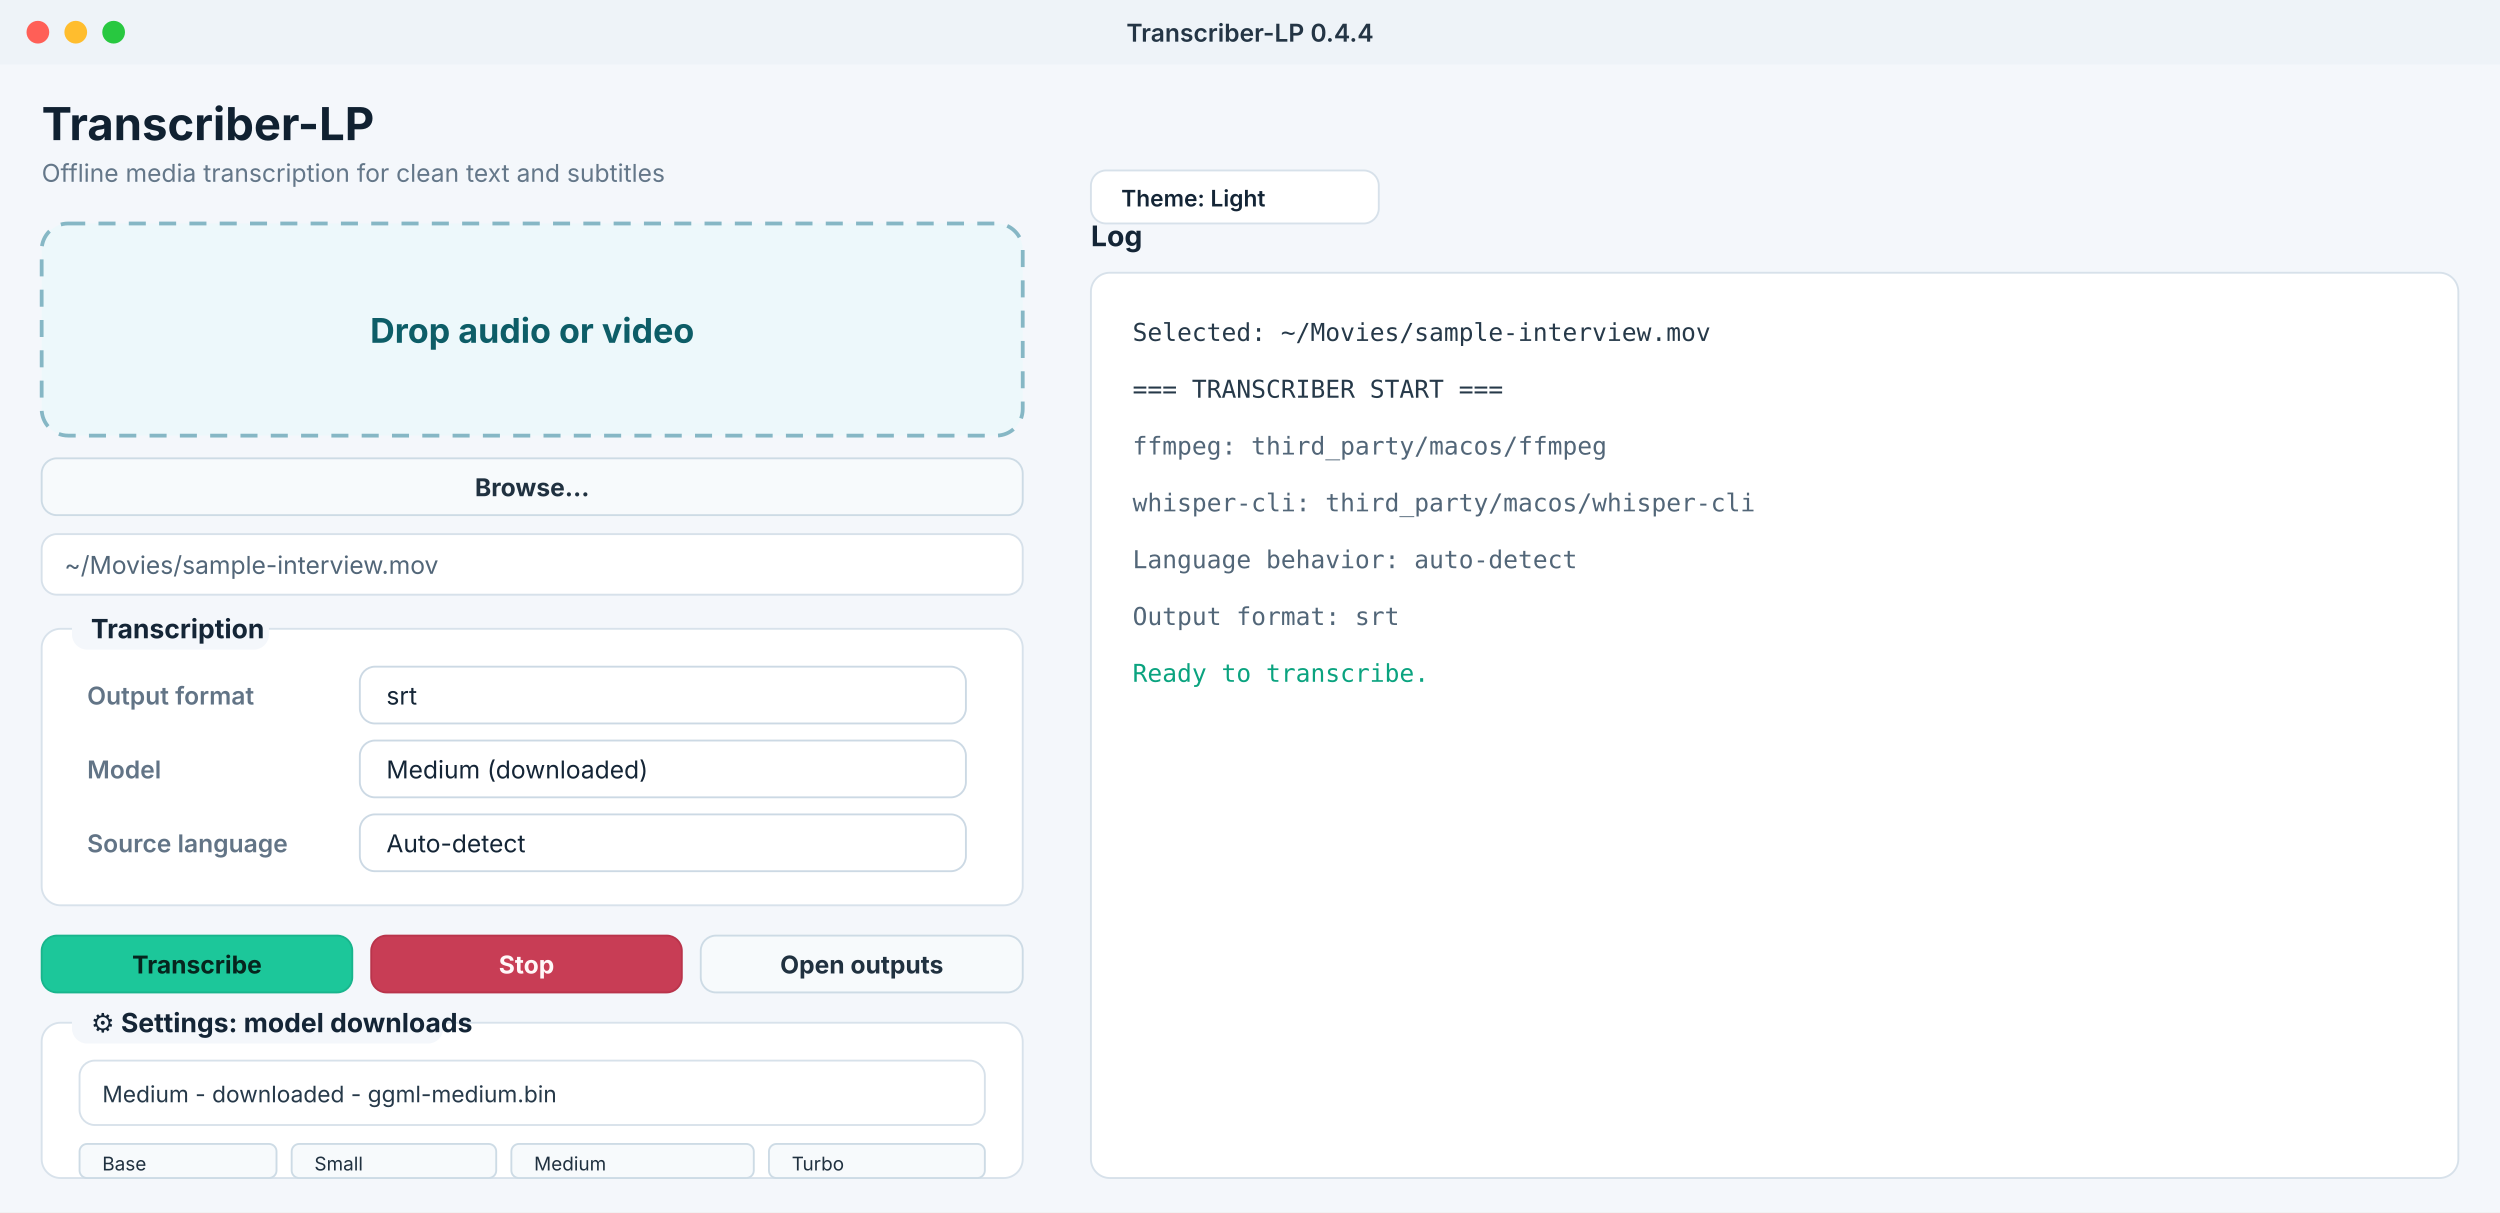
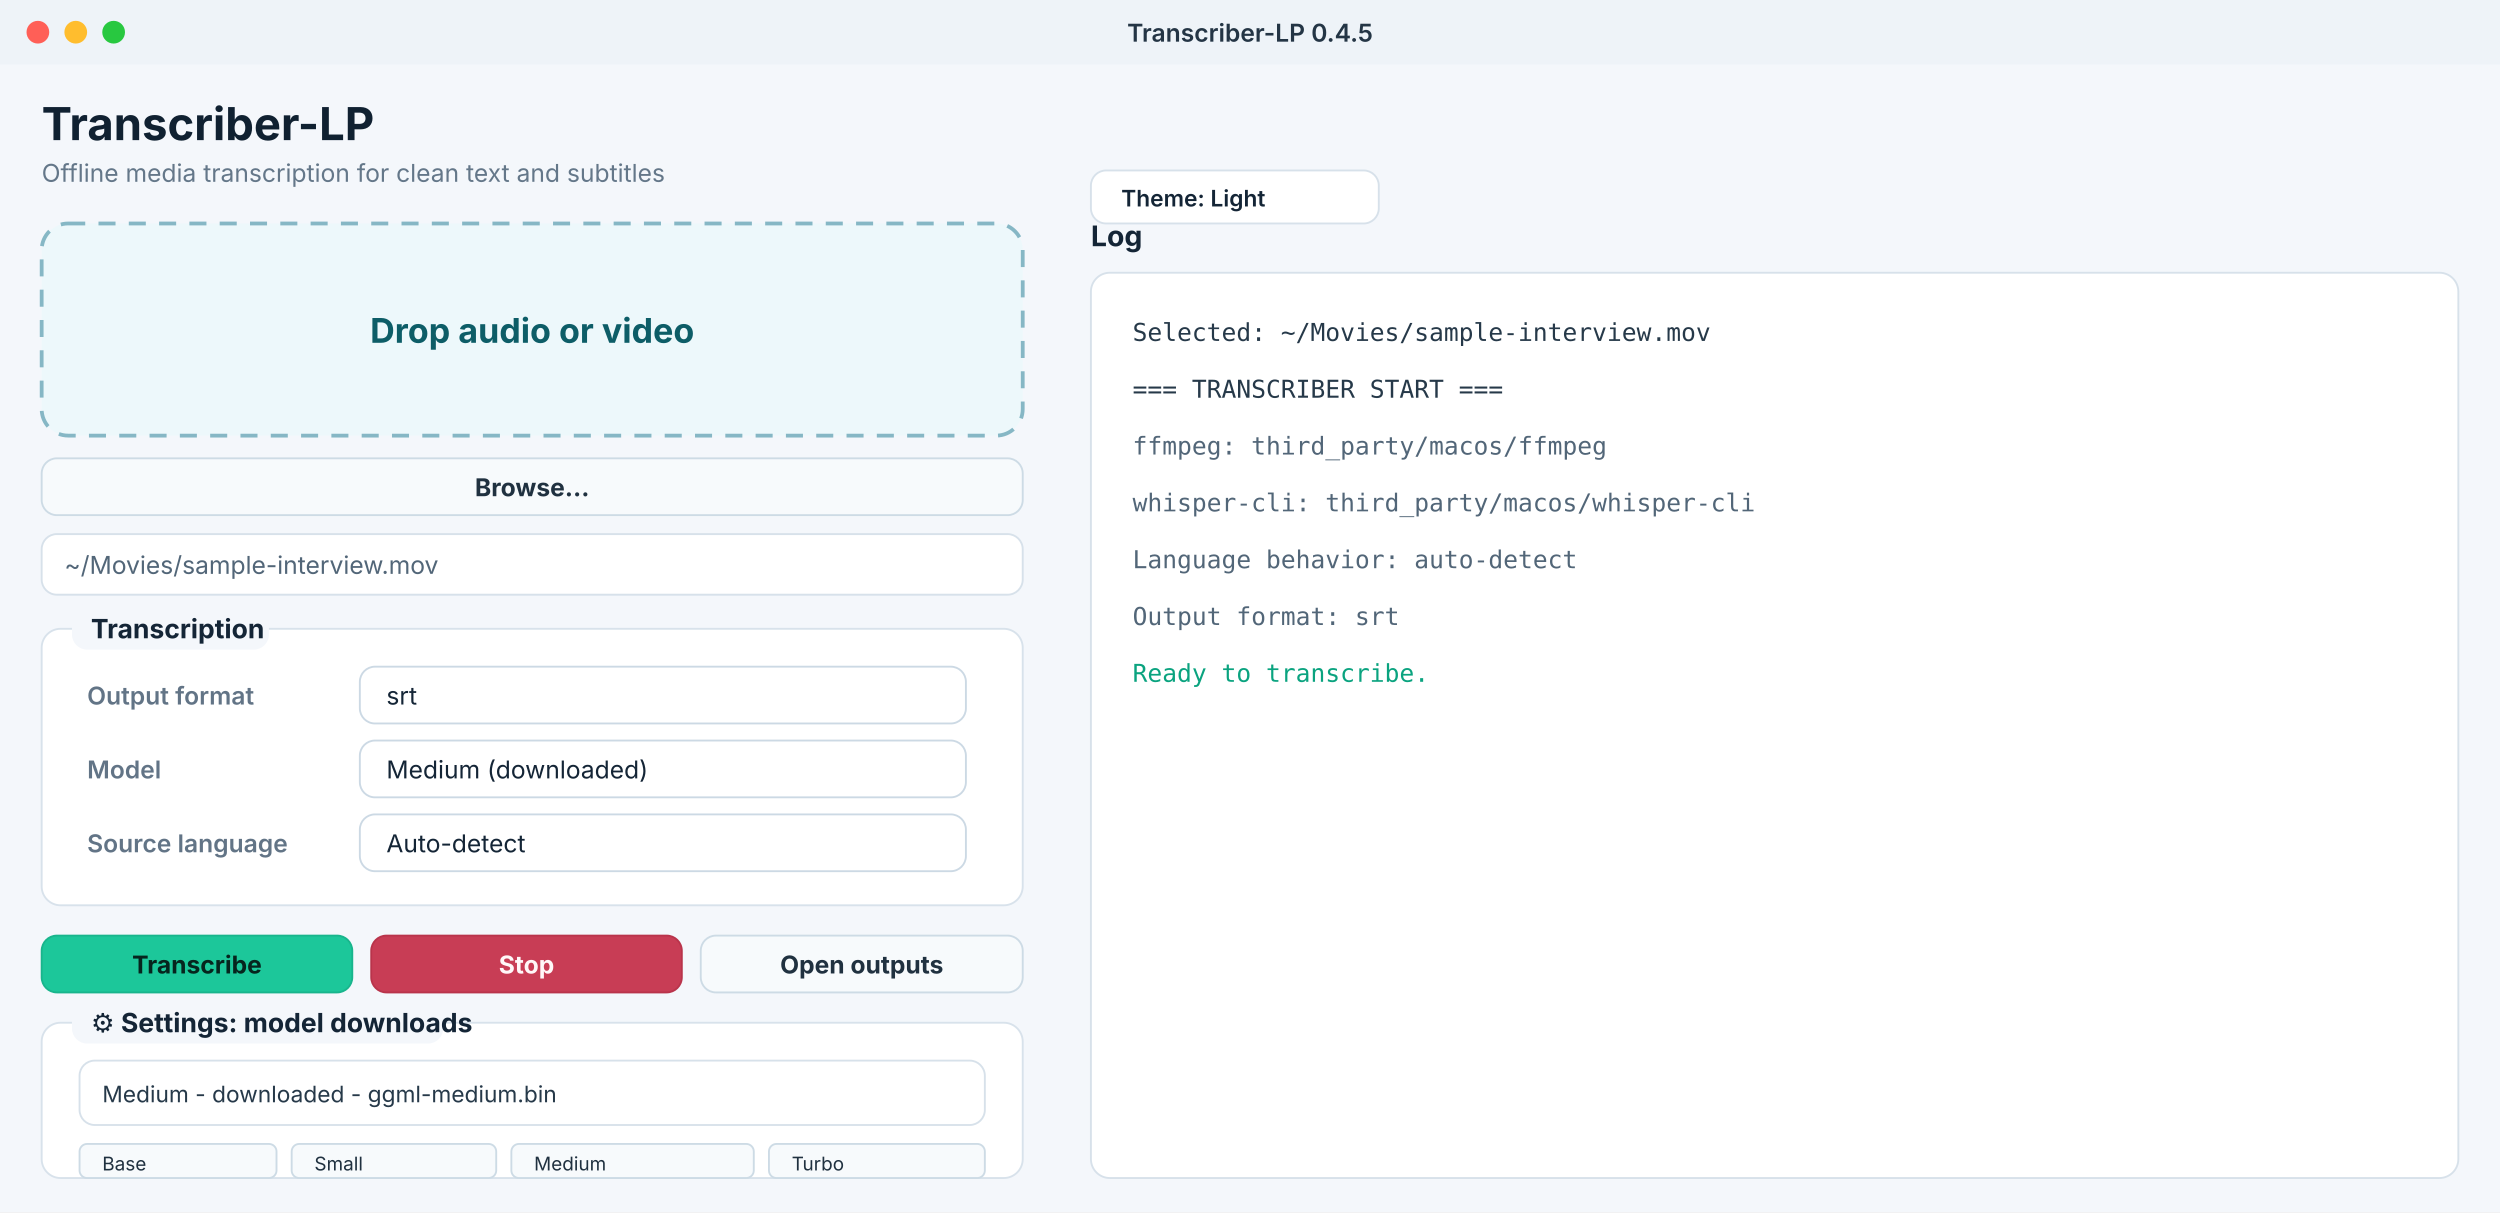
<svg xmlns="http://www.w3.org/2000/svg" width="1320" height="640" viewBox="0 0 1320 640" role="img" aria-labelledby="title desc">
  <defs>
    <style>
      .ui { font-family: -apple-system, BlinkMacSystemFont, "Segoe UI", sans-serif; }
      .mono { font-family: "SFMono-Regular", Menlo, Consolas, monospace; }
    </style>
  </defs>
  <rect width="1320" height="640" fill="#f4f7fb" />
  <rect x="0" y="0" width="1320" height="34" fill="#eef3f8" />
  <circle cx="20" cy="17" r="6" fill="#ff5f57" />
  <circle cx="40" cy="17" r="6" fill="#ffbd2e" />
  <circle cx="60" cy="17" r="6" fill="#28c840" />
-   <text class="ui" x="660" y="22" text-anchor="middle" font-size="13" font-weight="600" fill="#243545">Transcriber-LP 0.4.4</text>
+   <text class="ui" x="660" y="22" text-anchor="middle" font-size="13" font-weight="600" fill="#243545">Transcriber-LP 0.4.5</text>
  <text class="ui" x="22" y="74" font-size="24" font-weight="700" fill="#102131">Transcriber-LP</text>
  <text class="ui" x="22" y="96" font-size="13" fill="#647789">Offline media transcription for clean text and subtitles</text>
  <rect x="22" y="118" width="518" height="112" rx="14" fill="#edf8fb" stroke="#86b7c5" stroke-width="2" stroke-dasharray="9 7" />
  <text class="ui" x="281" y="181" text-anchor="middle" font-size="18" font-weight="700" fill="#0d5d67">Drop audio or video</text>
  <rect x="22" y="242" width="518" height="30" rx="8" fill="#f7fafc" stroke="#cddbe5" />
  <text class="ui" x="281" y="262" text-anchor="middle" font-size="13" font-weight="650" fill="#203140">Browse...</text>
  <rect x="22" y="282" width="518" height="32" rx="8" fill="#ffffff" stroke="#d7e1ea" />
  <text class="ui" x="34" y="303" font-size="13" fill="#526678">~/Movies/sample-interview.mov</text>
  <rect x="22" y="332" width="518" height="146" rx="10" fill="#ffffff" stroke="#d8e2eb" />
  <rect x="38" y="319" width="104" height="24" rx="8" fill="#f4f7fb" />
  <text class="ui" x="48" y="337" font-size="14" font-weight="700" fill="#142536">Transcription</text>
  <text class="ui" x="46" y="372" font-size="13" font-weight="600" fill="#627486">Output format</text>
  <rect x="190" y="352" width="320" height="30" rx="8" fill="#ffffff" stroke="#ccd9e4" />
  <text class="ui" x="204" y="372" font-size="13" fill="#142536">srt</text>
  <text class="ui" x="46" y="411" font-size="13" font-weight="600" fill="#627486">Model</text>
  <rect x="190" y="391" width="320" height="30" rx="8" fill="#ffffff" stroke="#ccd9e4" />
  <text class="ui" x="204" y="411" font-size="13" fill="#142536">Medium (downloaded)</text>
  <text class="ui" x="46" y="450" font-size="13" font-weight="600" fill="#627486">Source language</text>
  <rect x="190" y="430" width="320" height="30" rx="8" fill="#ffffff" stroke="#ccd9e4" />
  <text class="ui" x="204" y="450" font-size="13" fill="#142536">Auto-detect</text>
  <rect x="22" y="494" width="164" height="30" rx="8" fill="#1cc79a" stroke="#18b58c" />
  <text class="ui" x="104" y="514" text-anchor="middle" font-size="13" font-weight="700" fill="#06251e">Transcribe</text>
  <rect x="196" y="494" width="164" height="30" rx="8" fill="#c83d55" stroke="#b9344b" />
  <text class="ui" x="278" y="514" text-anchor="middle" font-size="13" font-weight="700" fill="#fff7f8">Stop</text>
  <rect x="370" y="494" width="170" height="30" rx="8" fill="#f7fafc" stroke="#cddbe5" />
  <text class="ui" x="455" y="514" text-anchor="middle" font-size="13" font-weight="650" fill="#203140">Open outputs</text>
  <rect x="22" y="540" width="518" height="82" rx="10" fill="#ffffff" stroke="#d8e2eb" />
  <rect x="38" y="527" width="196" height="24" rx="8" fill="#f4f7fb" />
  <text class="ui" x="48" y="545" font-size="14" font-weight="700" fill="#142536">⚙ Settings: model downloads</text>
  <rect x="42" y="560" width="478" height="34" rx="8" fill="#ffffff" stroke="#d7e1ea" />
  <text class="ui" x="54" y="582" font-size="12" fill="#263949">Medium - downloaded - ggml-medium.bin</text>
  <rect x="42" y="604" width="104" height="18" rx="4" fill="#f7fafc" stroke="#cddbe5" />
  <rect x="154" y="604" width="108" height="18" rx="4" fill="#f7fafc" stroke="#cddbe5" />
  <rect x="270" y="604" width="128" height="18" rx="4" fill="#f7fafc" stroke="#cddbe5" />
  <rect x="406" y="604" width="114" height="18" rx="4" fill="#f7fafc" stroke="#cddbe5" />
  <text class="ui" x="54" y="618" font-size="10" fill="#203140">Base</text>
  <text class="ui" x="166" y="618" font-size="10" fill="#203140">Small</text>
  <text class="ui" x="282" y="618" font-size="10" fill="#203140">Medium</text>
  <text class="ui" x="418" y="618" font-size="10" fill="#203140">Turbo</text>
  <text class="ui" x="576" y="130" font-size="15" font-weight="700" fill="#142536">Log</text>
  <rect x="576" y="144" width="722" height="478" rx="10" fill="#ffffff" stroke="#d7e1ea" />
  <text class="mono" x="598" y="180" font-size="13" fill="#263949">Selected: ~/Movies/sample-interview.mov</text>
  <text class="mono" x="598" y="210" font-size="13" fill="#263949">=== TRANSCRIBER START ===</text>
  <text class="mono" x="598" y="240" font-size="13" fill="#526678">ffmpeg: third_party/macos/ffmpeg</text>
  <text class="mono" x="598" y="270" font-size="13" fill="#526678">whisper-cli: third_party/macos/whisper-cli</text>
  <text class="mono" x="598" y="300" font-size="13" fill="#526678">Language behavior: auto-detect</text>
  <text class="mono" x="598" y="330" font-size="13" fill="#526678">Output format: srt</text>
  <text class="mono" x="598" y="360" font-size="13" fill="#0aa37f">Ready to transcribe.</text>
  <rect x="576" y="90" width="152" height="28" rx="8" fill="#ffffff" stroke="#d7e1ea" />
  <text class="ui" x="592" y="109" font-size="12" font-weight="600" fill="#142536">Theme: Light</text>
</svg>
